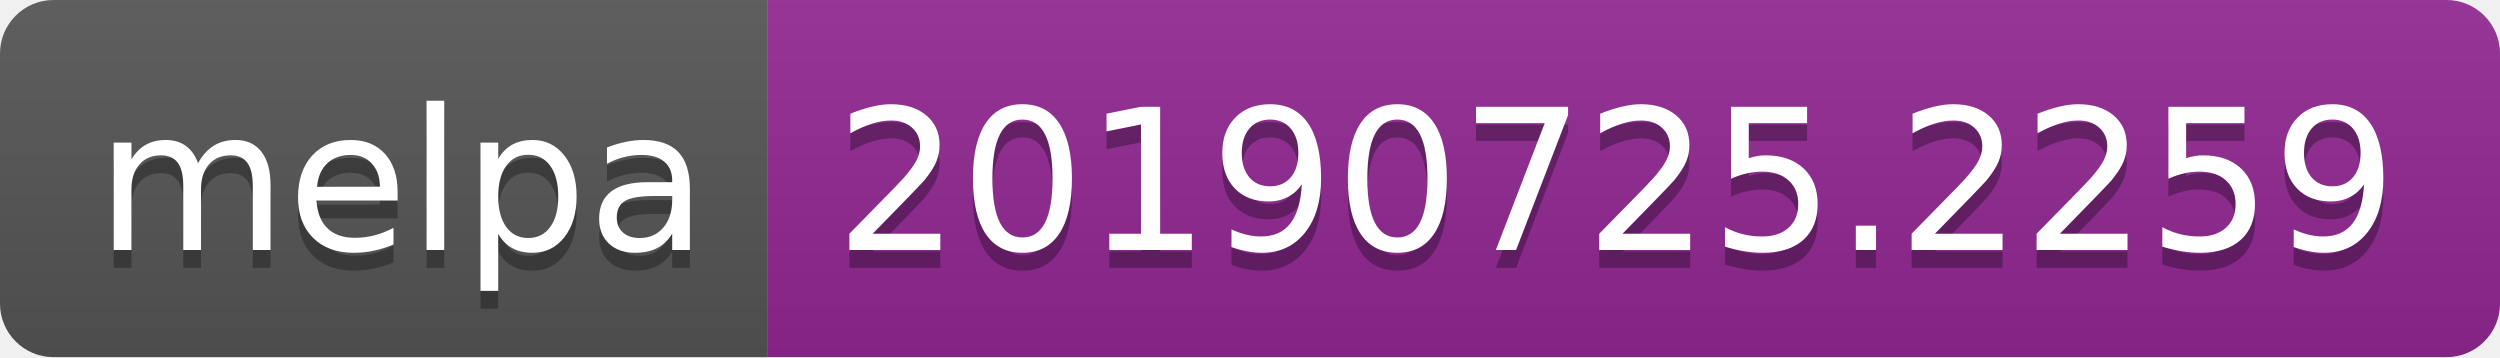
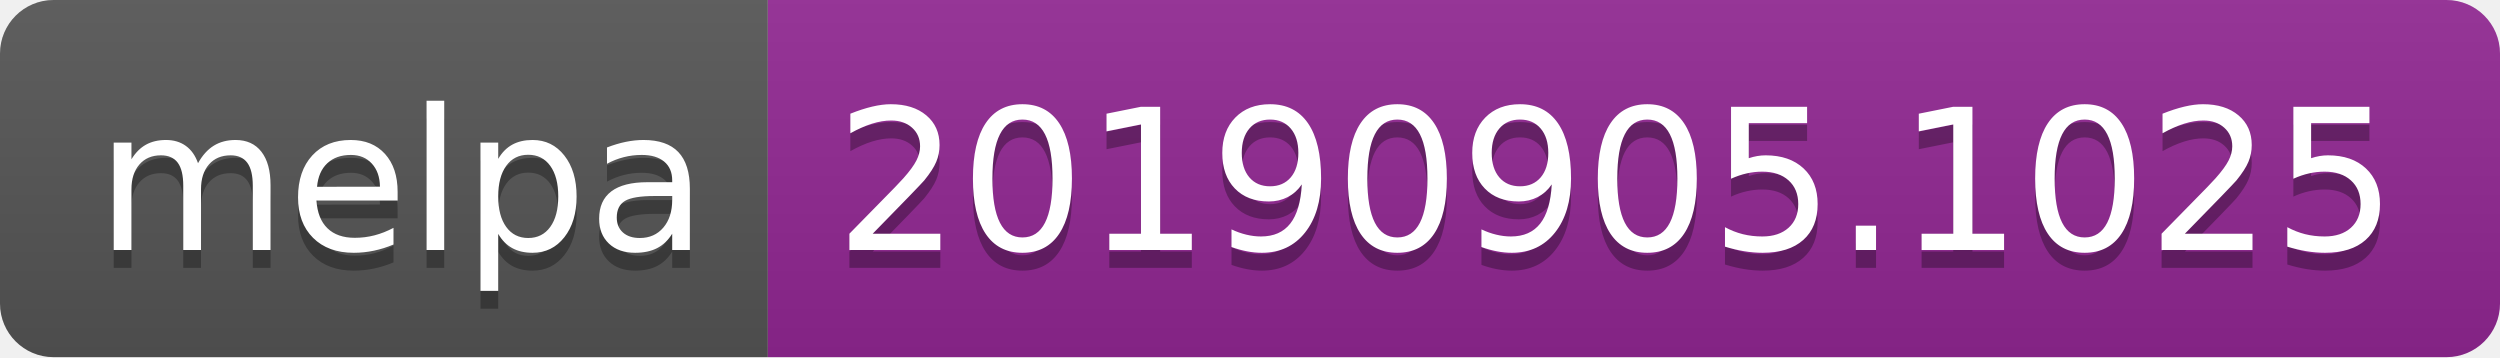
<svg xmlns="http://www.w3.org/2000/svg" width="140" height="20">
  <linearGradient id="b" x2="0" y2="100%">
    <stop offset="0" stop-color="#bbb" stop-opacity=".1" />
    <stop offset="1" stop-opacity=".1" />
  </linearGradient>
  <clipPath id="a">
    <rect width="140" height="20" rx="3" fill="#fff" />
  </clipPath>
  <g clip-path="url(#a)">
    <path fill="#555" d="M0 0h43v20H0z" />
    <path fill="#922793" d="M43 0h97v20H43z" />
    <path fill="url(#b)" d="M0 0h140v20H0z" />
  </g>
  <g fill="#fff" text-anchor="middle" font-family="DejaVu Sans,Verdana,Geneva,sans-serif" font-size="110">
    <text x="225" y="150" fill="#010101" fill-opacity=".3" transform="scale(.1)" textLength="330">melpa</text>
    <text x="225" y="140" transform="scale(.1)" textLength="330">melpa</text>
-     <text x="905" y="150" fill="#010101" fill-opacity=".3" transform="scale(.1)" textLength="870">20190725.2259</text>
-     <text x="905" y="140" transform="scale(.1)" textLength="870">20190725.2259</text>
+     <text x="905" y="150" fill="#010101" fill-opacity=".3" transform="scale(.1)" textLength="870">20190905.1025</text>
+     <text x="905" y="140" transform="scale(.1)" textLength="870">20190905.1025</text>
  </g>
</svg>
